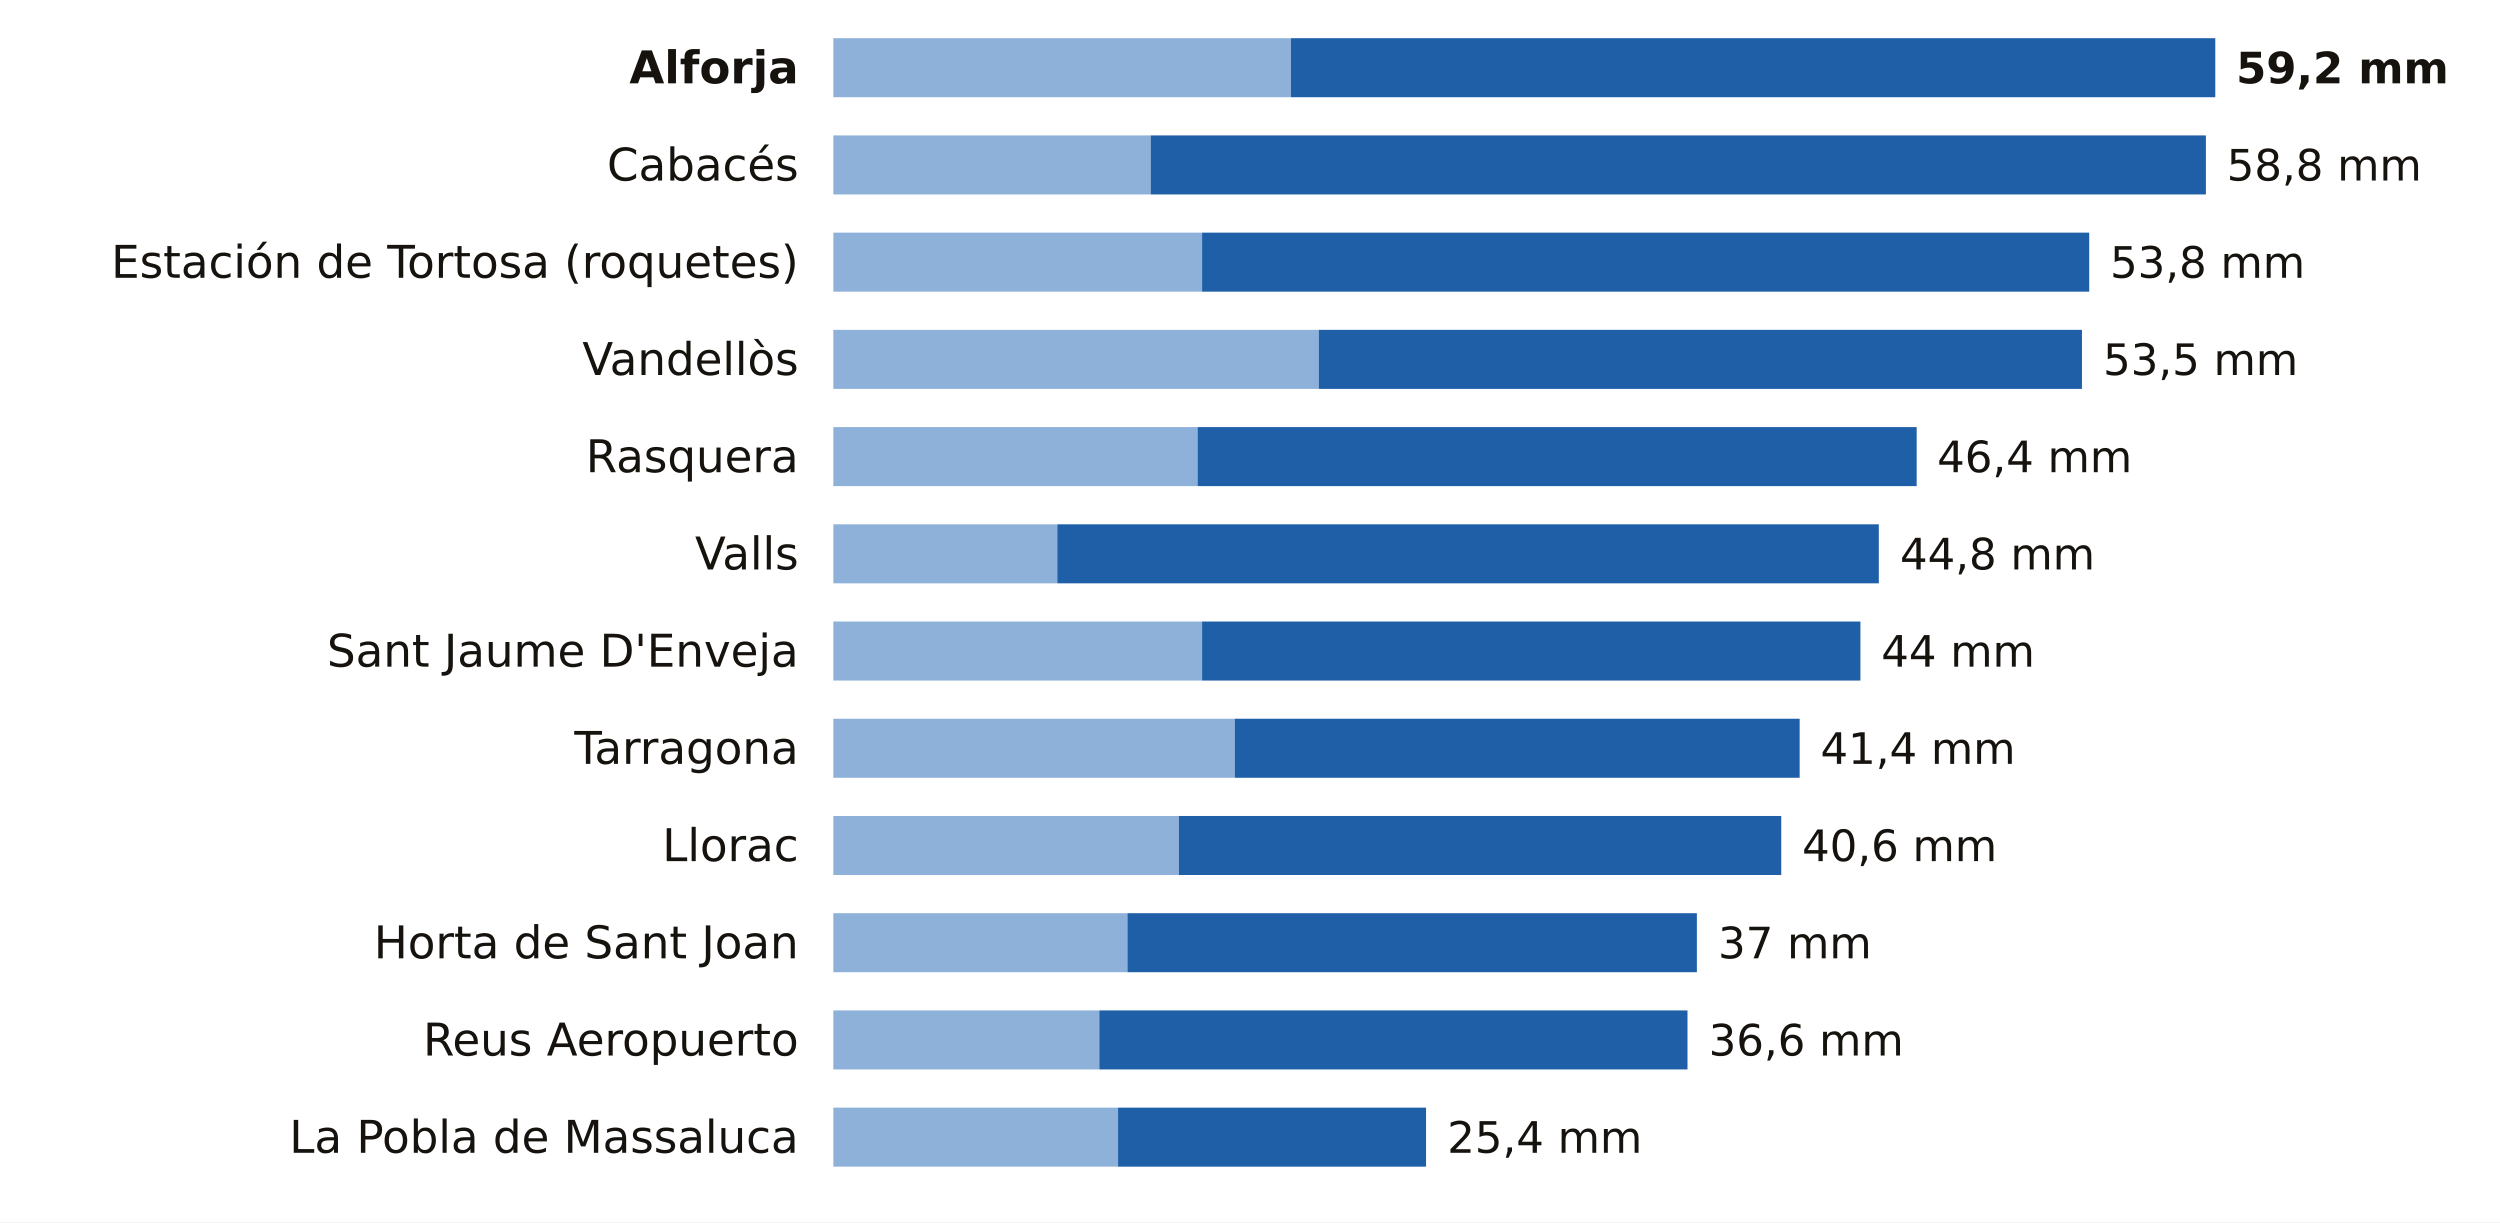
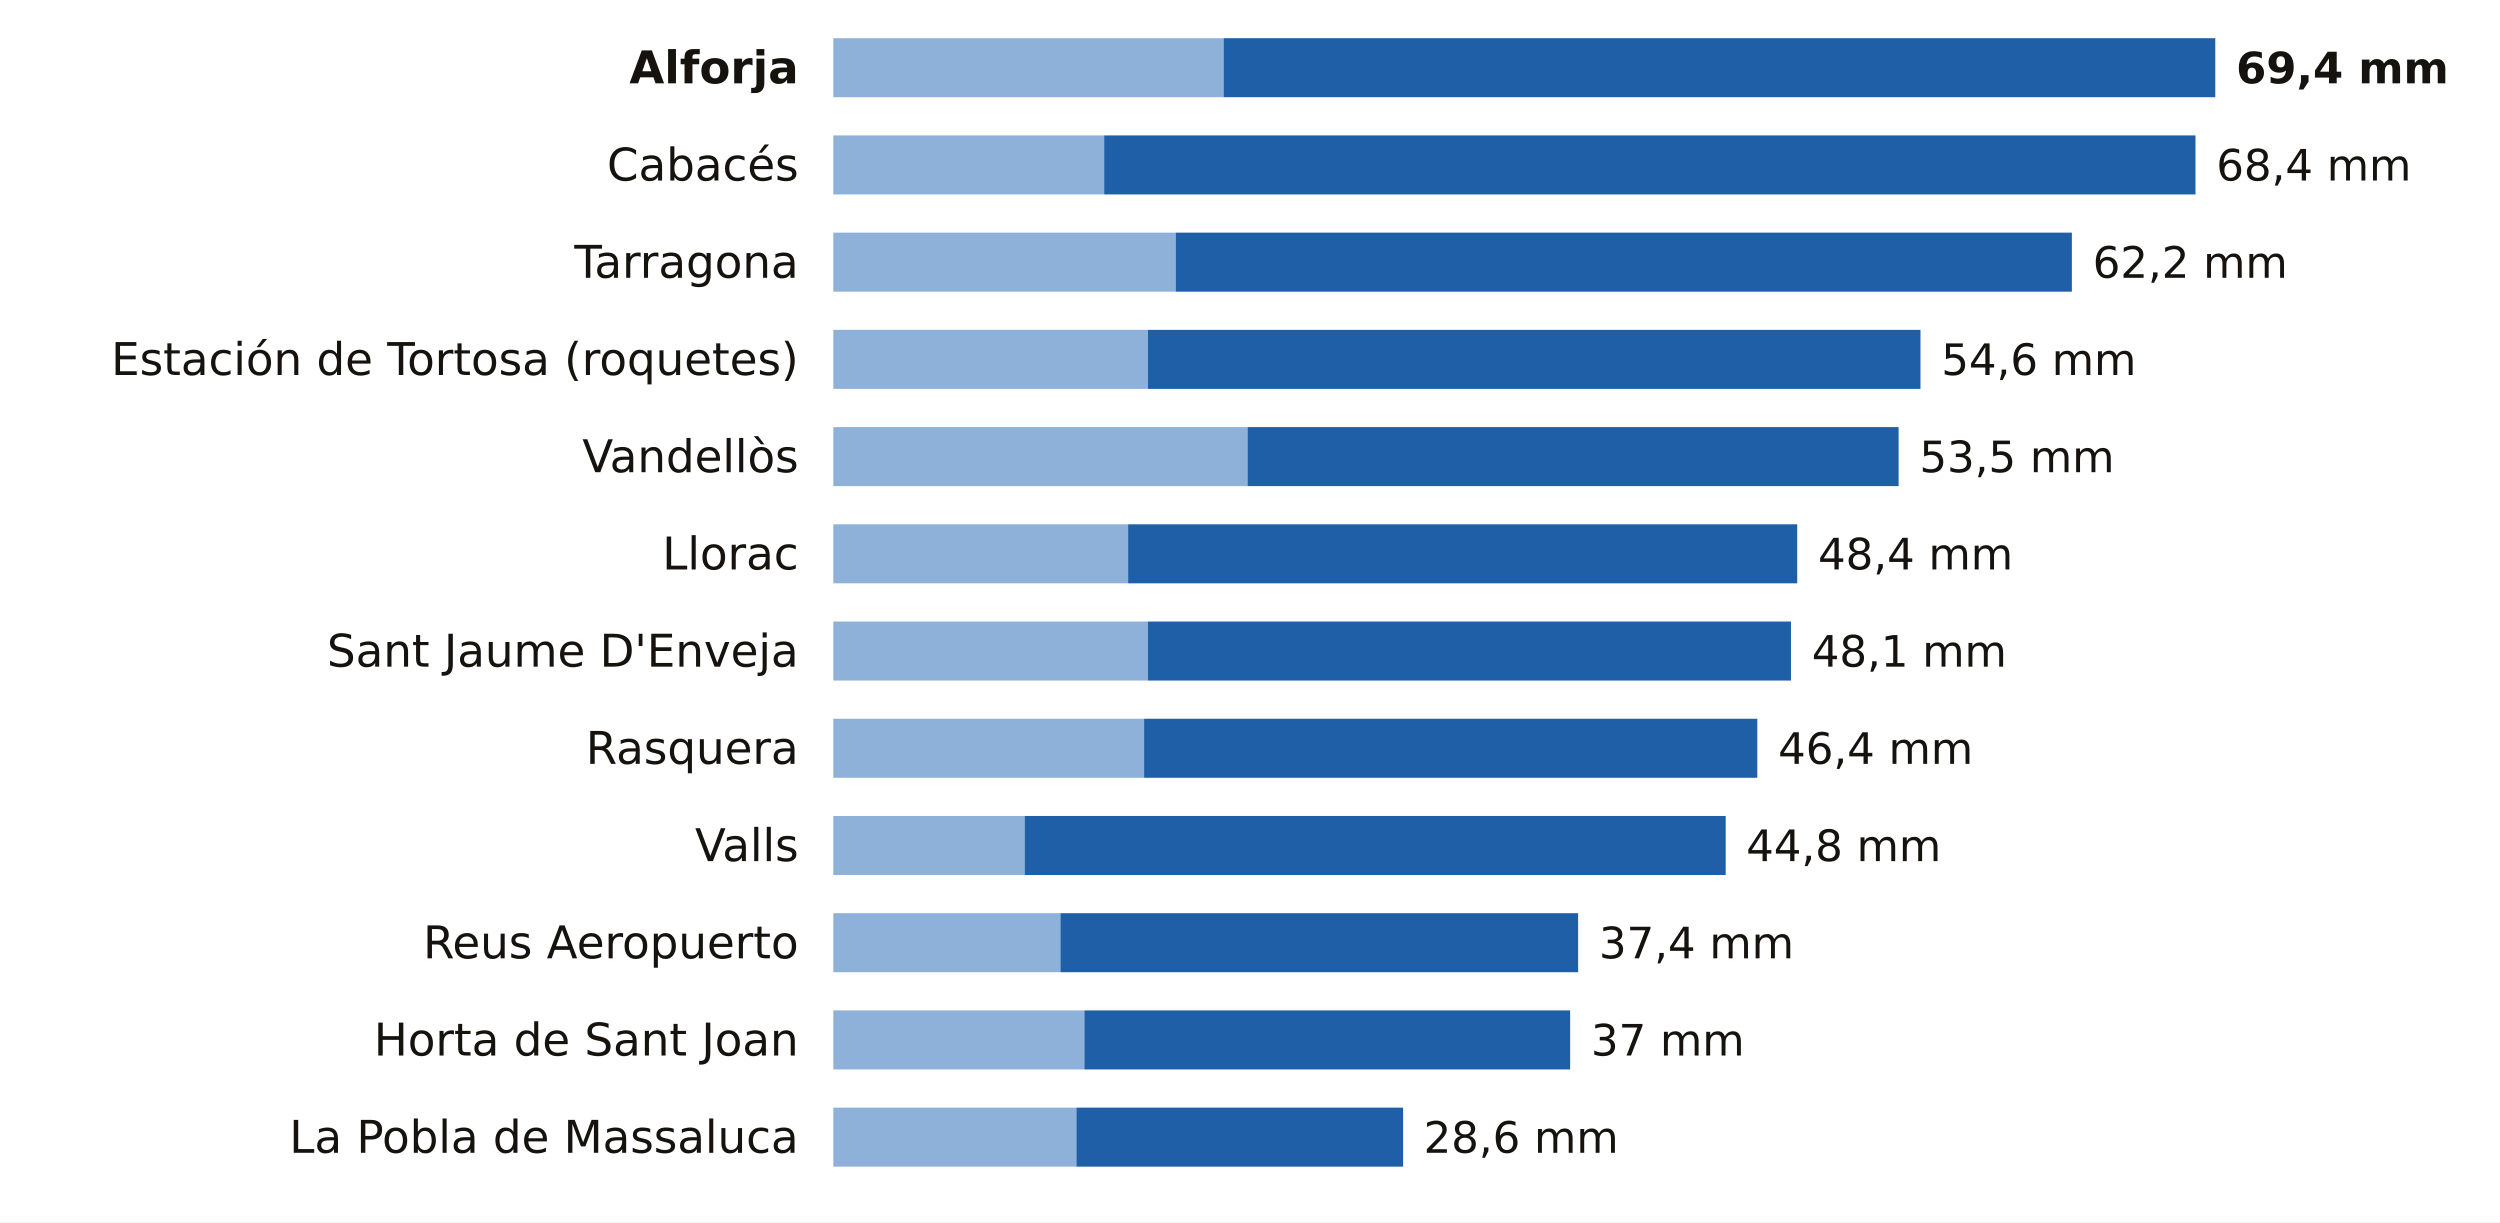
<svg xmlns="http://www.w3.org/2000/svg" viewBox="0 0 720 352" width="720" height="352" role="img" aria-label="La lluvia de los últimos 7 días en las estaciones de AEMET de Tarragona">
  <rect width="720" height="352" fill="#FFFFFF" />
  <text x="230.0" y="24.0" font-size="13" fill="#16130F" text-anchor="end" font-weight="600" font-family="Public Sans, DejaVu Sans, Arial, sans-serif">Alforja</text>
-   <rect x="240" y="11" width="131.8" height="17" fill="#8EB1DA" />
-   <rect x="371.8" y="11" width="266.2" height="17" fill="#1F5FA8" />
-   <text x="644.0" y="24.0" font-size="12.5" fill="#16130F" text-anchor="start" font-weight="700" font-family="Public Sans, DejaVu Sans, Arial, sans-serif">59,2 mm</text>
+   <rect x="240" y="11" width="112.4" height="17" fill="#8EB1DA" />
+   <rect x="352.4" y="11" width="285.6" height="17" fill="#1F5FA8" />
+   <text x="644.0" y="24.0" font-size="12.5" fill="#16130F" text-anchor="start" font-weight="700" font-family="Public Sans, DejaVu Sans, Arial, sans-serif">69,4 mm</text>
  <text x="230.0" y="52.0" font-size="13" fill="#16130F" text-anchor="end" font-weight="400" font-family="Public Sans, DejaVu Sans, Arial, sans-serif">Cabacés</text>
-   <rect x="240" y="39" width="91.4" height="17" fill="#8EB1DA" />
-   <rect x="331.4" y="39" width="303.9" height="17" fill="#1F5FA8" />
-   <text x="641.3" y="52.0" font-size="12.5" fill="#16130F" text-anchor="start" font-weight="500" font-family="Public Sans, DejaVu Sans, Arial, sans-serif">58,8 mm</text>
-   <text x="230.0" y="80.0" font-size="13" fill="#16130F" text-anchor="end" font-weight="400" font-family="Public Sans, DejaVu Sans, Arial, sans-serif">Estación de Tortosa (roquetes)</text>
-   <rect x="240" y="67" width="106.2" height="17" fill="#8EB1DA" />
-   <rect x="346.2" y="67" width="255.5" height="17" fill="#1F5FA8" />
-   <text x="607.7" y="80.0" font-size="12.5" fill="#16130F" text-anchor="start" font-weight="500" font-family="Public Sans, DejaVu Sans, Arial, sans-serif">53,8 mm</text>
-   <text x="230.0" y="108.0" font-size="13" fill="#16130F" text-anchor="end" font-weight="400" font-family="Public Sans, DejaVu Sans, Arial, sans-serif">Vandellòs</text>
-   <rect x="240" y="95" width="139.8" height="17" fill="#8EB1DA" />
-   <rect x="379.8" y="95" width="219.8" height="17" fill="#1F5FA8" />
-   <text x="605.7" y="108.0" font-size="12.5" fill="#16130F" text-anchor="start" font-weight="500" font-family="Public Sans, DejaVu Sans, Arial, sans-serif">53,5 mm</text>
-   <text x="230.0" y="136.0" font-size="13" fill="#16130F" text-anchor="end" font-weight="400" font-family="Public Sans, DejaVu Sans, Arial, sans-serif">Rasquera</text>
-   <rect x="240" y="123" width="104.9" height="17" fill="#8EB1DA" />
-   <rect x="344.9" y="123" width="207.1" height="17" fill="#1F5FA8" />
-   <text x="557.9" y="136.0" font-size="12.5" fill="#16130F" text-anchor="start" font-weight="500" font-family="Public Sans, DejaVu Sans, Arial, sans-serif">46,4 mm</text>
-   <text x="230.0" y="164.0" font-size="13" fill="#16130F" text-anchor="end" font-weight="400" font-family="Public Sans, DejaVu Sans, Arial, sans-serif">Valls</text>
-   <rect x="240" y="151" width="64.5" height="17" fill="#8EB1DA" />
-   <rect x="304.5" y="151" width="236.6" height="17" fill="#1F5FA8" />
-   <text x="547.2" y="164.0" font-size="12.5" fill="#16130F" text-anchor="start" font-weight="500" font-family="Public Sans, DejaVu Sans, Arial, sans-serif">44,8 mm</text>
+   <rect x="240" y="39" width="78.0" height="17" fill="#8EB1DA" />
+   <rect x="318.0" y="39" width="314.3" height="17" fill="#1F5FA8" />
+   <text x="638.3" y="52.0" font-size="12.5" fill="#16130F" text-anchor="start" font-weight="500" font-family="Public Sans, DejaVu Sans, Arial, sans-serif">68,4 mm</text>
+   <text x="230.0" y="80.0" font-size="13" fill="#16130F" text-anchor="end" font-weight="400" font-family="Public Sans, DejaVu Sans, Arial, sans-serif">Tarragona</text>
+   <rect x="240" y="67" width="98.6" height="17" fill="#8EB1DA" />
+   <rect x="338.6" y="67" width="258.1" height="17" fill="#1F5FA8" />
+   <text x="602.7" y="80.0" font-size="12.5" fill="#16130F" text-anchor="start" font-weight="500" font-family="Public Sans, DejaVu Sans, Arial, sans-serif">62,2 mm</text>
+   <text x="230.0" y="108.0" font-size="13" fill="#16130F" text-anchor="end" font-weight="400" font-family="Public Sans, DejaVu Sans, Arial, sans-serif">Estación de Tortosa (roquetes)</text>
+   <rect x="240" y="95" width="90.6" height="17" fill="#8EB1DA" />
+   <rect x="330.6" y="95" width="222.5" height="17" fill="#1F5FA8" />
+   <text x="559.1" y="108.0" font-size="12.5" fill="#16130F" text-anchor="start" font-weight="500" font-family="Public Sans, DejaVu Sans, Arial, sans-serif">54,6 mm</text>
+   <text x="230.0" y="136.0" font-size="13" fill="#16130F" text-anchor="end" font-weight="400" font-family="Public Sans, DejaVu Sans, Arial, sans-serif">Vandellòs</text>
+   <rect x="240" y="123" width="119.3" height="17" fill="#8EB1DA" />
+   <rect x="359.3" y="123" width="187.5" height="17" fill="#1F5FA8" />
+   <text x="552.8" y="136.0" font-size="12.5" fill="#16130F" text-anchor="start" font-weight="500" font-family="Public Sans, DejaVu Sans, Arial, sans-serif">53,5 mm</text>
+   <text x="230.0" y="164.0" font-size="13" fill="#16130F" text-anchor="end" font-weight="400" font-family="Public Sans, DejaVu Sans, Arial, sans-serif">Llorac</text>
+   <rect x="240" y="151" width="84.9" height="17" fill="#8EB1DA" />
+   <rect x="324.9" y="151" width="192.7" height="17" fill="#1F5FA8" />
+   <text x="523.6" y="164.0" font-size="12.5" fill="#16130F" text-anchor="start" font-weight="500" font-family="Public Sans, DejaVu Sans, Arial, sans-serif">48,4 mm</text>
  <text x="230.0" y="192.0" font-size="13" fill="#16130F" text-anchor="end" font-weight="400" font-family="Public Sans, DejaVu Sans, Arial, sans-serif">Sant Jaume D'Enveja</text>
-   <rect x="240" y="179" width="106.2" height="17" fill="#8EB1DA" />
-   <rect x="346.2" y="179" width="189.6" height="17" fill="#1F5FA8" />
-   <text x="541.8" y="192.0" font-size="12.5" fill="#16130F" text-anchor="start" font-weight="500" font-family="Public Sans, DejaVu Sans, Arial, sans-serif">44 mm</text>
-   <text x="230.0" y="220.0" font-size="13" fill="#16130F" text-anchor="end" font-weight="400" font-family="Public Sans, DejaVu Sans, Arial, sans-serif">Tarragona</text>
-   <rect x="240" y="207" width="115.6" height="17" fill="#8EB1DA" />
-   <rect x="355.6" y="207" width="162.7" height="17" fill="#1F5FA8" />
-   <text x="524.3" y="220.0" font-size="12.5" fill="#16130F" text-anchor="start" font-weight="500" font-family="Public Sans, DejaVu Sans, Arial, sans-serif">41,4 mm</text>
-   <text x="230.0" y="248.0" font-size="13" fill="#16130F" text-anchor="end" font-weight="400" font-family="Public Sans, DejaVu Sans, Arial, sans-serif">Llorac</text>
-   <rect x="240" y="235" width="99.5" height="17" fill="#8EB1DA" />
-   <rect x="339.5" y="235" width="173.5" height="17" fill="#1F5FA8" />
-   <text x="519.0" y="248.0" font-size="12.5" fill="#16130F" text-anchor="start" font-weight="500" font-family="Public Sans, DejaVu Sans, Arial, sans-serif">40,6 mm</text>
-   <text x="230.0" y="276.0" font-size="13" fill="#16130F" text-anchor="end" font-weight="400" font-family="Public Sans, DejaVu Sans, Arial, sans-serif">Horta de Sant Joan</text>
-   <rect x="240" y="263" width="84.7" height="17" fill="#8EB1DA" />
-   <rect x="324.7" y="263" width="164.0" height="17" fill="#1F5FA8" />
-   <text x="494.8" y="276.0" font-size="12.5" fill="#16130F" text-anchor="start" font-weight="500" font-family="Public Sans, DejaVu Sans, Arial, sans-serif">37 mm</text>
-   <text x="230.0" y="304.0" font-size="13" fill="#16130F" text-anchor="end" font-weight="400" font-family="Public Sans, DejaVu Sans, Arial, sans-serif">Reus Aeropuerto</text>
-   <rect x="240" y="291" width="76.6" height="17" fill="#8EB1DA" />
-   <rect x="316.6" y="291" width="169.4" height="17" fill="#1F5FA8" />
-   <text x="492.1" y="304.0" font-size="12.5" fill="#16130F" text-anchor="start" font-weight="500" font-family="Public Sans, DejaVu Sans, Arial, sans-serif">36,6 mm</text>
+   <rect x="240" y="179" width="90.6" height="17" fill="#8EB1DA" />
+   <rect x="330.6" y="179" width="185.2" height="17" fill="#1F5FA8" />
+   <text x="521.8" y="192.0" font-size="12.5" fill="#16130F" text-anchor="start" font-weight="500" font-family="Public Sans, DejaVu Sans, Arial, sans-serif">48,1 mm</text>
+   <text x="230.0" y="220.0" font-size="13" fill="#16130F" text-anchor="end" font-weight="400" font-family="Public Sans, DejaVu Sans, Arial, sans-serif">Rasquera</text>
+   <rect x="240" y="207" width="89.5" height="17" fill="#8EB1DA" />
+   <rect x="329.5" y="207" width="176.6" height="17" fill="#1F5FA8" />
+   <text x="512.1" y="220.0" font-size="12.5" fill="#16130F" text-anchor="start" font-weight="500" font-family="Public Sans, DejaVu Sans, Arial, sans-serif">46,4 mm</text>
+   <text x="230.0" y="248.0" font-size="13" fill="#16130F" text-anchor="end" font-weight="400" font-family="Public Sans, DejaVu Sans, Arial, sans-serif">Valls</text>
+   <rect x="240" y="235" width="55.1" height="17" fill="#8EB1DA" />
+   <rect x="295.1" y="235" width="201.9" height="17" fill="#1F5FA8" />
+   <text x="502.9" y="248.0" font-size="12.5" fill="#16130F" text-anchor="start" font-weight="500" font-family="Public Sans, DejaVu Sans, Arial, sans-serif">44,8 mm</text>
+   <text x="230.0" y="276.0" font-size="13" fill="#16130F" text-anchor="end" font-weight="400" font-family="Public Sans, DejaVu Sans, Arial, sans-serif">Reus Aeropuerto</text>
+   <rect x="240" y="263" width="65.4" height="17" fill="#8EB1DA" />
+   <rect x="305.4" y="263" width="149.1" height="17" fill="#1F5FA8" />
+   <text x="460.5" y="276.0" font-size="12.5" fill="#16130F" text-anchor="start" font-weight="500" font-family="Public Sans, DejaVu Sans, Arial, sans-serif">37,4 mm</text>
+   <text x="230.0" y="304.0" font-size="13" fill="#16130F" text-anchor="end" font-weight="400" font-family="Public Sans, DejaVu Sans, Arial, sans-serif">Horta de Sant Joan</text>
+   <rect x="240" y="291" width="72.3" height="17" fill="#8EB1DA" />
+   <rect x="312.3" y="291" width="139.9" height="17" fill="#1F5FA8" />
+   <text x="458.2" y="304.0" font-size="12.5" fill="#16130F" text-anchor="start" font-weight="500" font-family="Public Sans, DejaVu Sans, Arial, sans-serif">37 mm</text>
  <text x="230.0" y="332.0" font-size="13" fill="#16130F" text-anchor="end" font-weight="400" font-family="Public Sans, DejaVu Sans, Arial, sans-serif">La Pobla de Massaluca</text>
-   <rect x="240" y="319" width="82.0" height="17" fill="#8EB1DA" />
-   <rect x="322.0" y="319" width="88.7" height="17" fill="#1F5FA8" />
-   <text x="416.8" y="332.0" font-size="12.5" fill="#16130F" text-anchor="start" font-weight="500" font-family="Public Sans, DejaVu Sans, Arial, sans-serif">25,4 mm</text>
+   <rect x="240" y="319" width="70.0" height="17" fill="#8EB1DA" />
+   <rect x="310.0" y="319" width="94.1" height="17" fill="#1F5FA8" />
+   <text x="410.0" y="332.0" font-size="12.5" fill="#16130F" text-anchor="start" font-weight="500" font-family="Public Sans, DejaVu Sans, Arial, sans-serif">28,6 mm</text>
</svg>
